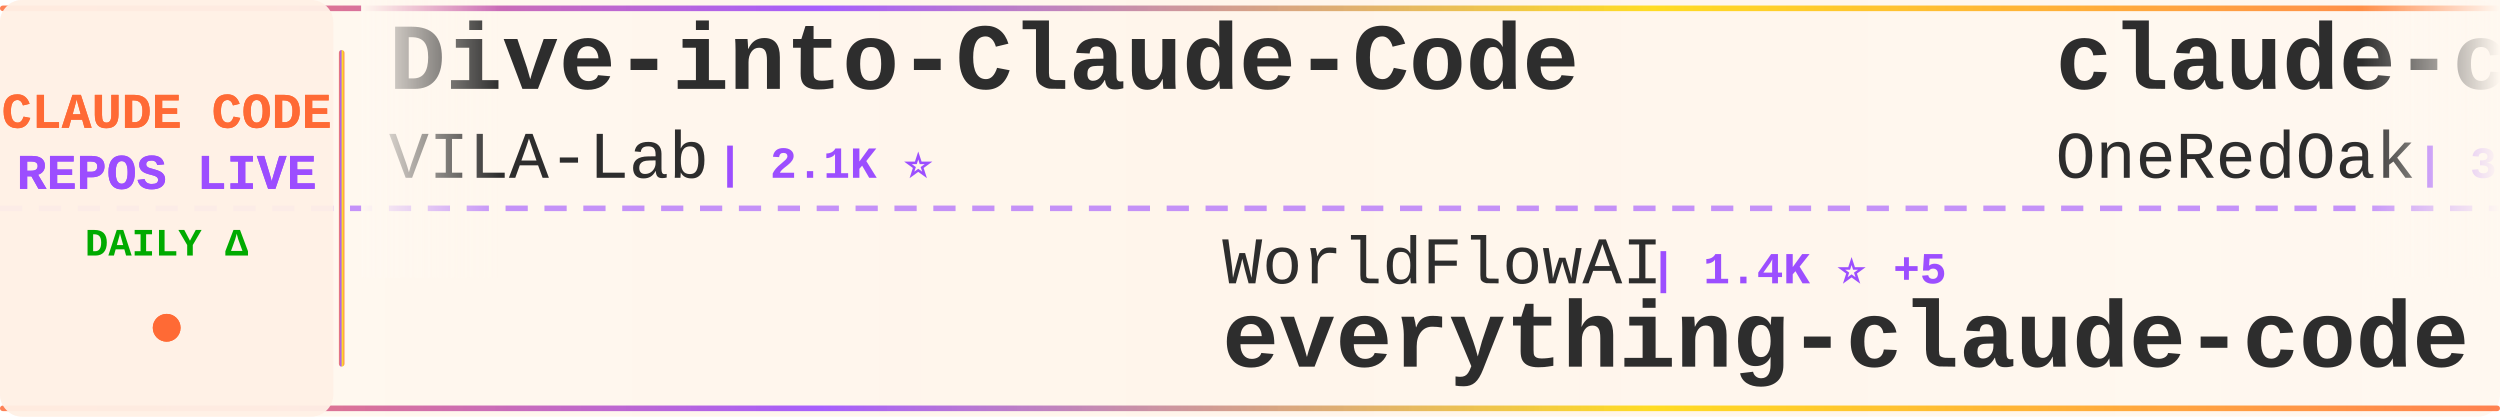
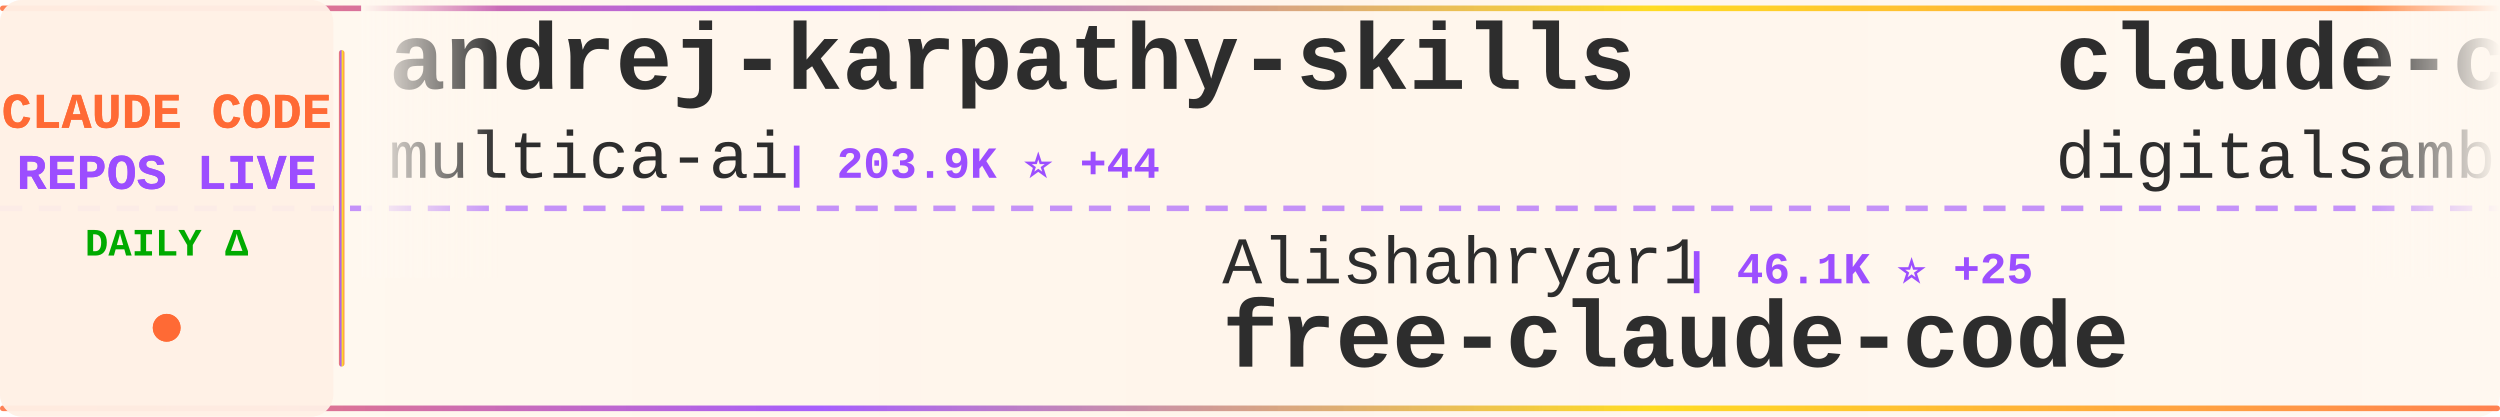
<svg xmlns="http://www.w3.org/2000/svg" width="900" height="150">
  <defs>
    <linearGradient id="tickerBg" x1="0%" y1="0%" x2="100%" y2="0%">
      <stop offset="0%" style="stop-color:#fff8f0;stop-opacity:0.98" />
      <stop offset="50%" style="stop-color:#fff5eb;stop-opacity:1" />
      <stop offset="100%" style="stop-color:#fff8f0;stop-opacity:0.98" />
    </linearGradient>
    <linearGradient id="borderGrad" x1="0%" y1="0%" x2="100%" y2="0%">
      <stop offset="0%" style="stop-color:#FF6B35;stop-opacity:0.85">
        <animate attributeName="stop-opacity" values="0.85;1;0.85" dur="2s" repeatCount="indefinite" />
      </stop>
      <stop offset="33%" style="stop-color:#9C4EFF;stop-opacity:0.9">
        <animate attributeName="stop-opacity" values="0.9;1;0.9" dur="2.2s" repeatCount="indefinite" />
      </stop>
      <stop offset="66%" style="stop-color:#FFD700;stop-opacity:0.85">
        <animate attributeName="stop-opacity" values="0.85;1;0.85" dur="1.8s" repeatCount="indefinite" />
      </stop>
      <stop offset="100%" style="stop-color:#FF6B35;stop-opacity:0.85">
        <animate attributeName="stop-opacity" values="0.85;1;0.85" dur="2s" repeatCount="indefinite" />
      </stop>
    </linearGradient>
    <filter id="textGlow">
      <feGaussianBlur stdDeviation="0.15" result="coloredBlur" />
      <feMerge>
        <feMergeNode in="coloredBlur" />
        <feMergeNode in="SourceGraphic" />
      </feMerge>
    </filter>
    <filter id="metricGlow">
      <feGaussianBlur stdDeviation="0.2" result="coloredBlur" />
      <feMerge>
        <feMergeNode in="coloredBlur" />
        <feMergeNode in="SourceGraphic" />
      </feMerge>
    </filter>
    <linearGradient id="leftFade" x1="0%" y1="0%" x2="100%" y2="0%">
      <stop offset="0%" style="stop-color:#fff8f0;stop-opacity:1" />
      <stop offset="100%" style="stop-color:#fff8f0;stop-opacity:0" />
    </linearGradient>
    <linearGradient id="rightFade" x1="0%" y1="0%" x2="100%" y2="0%">
      <stop offset="0%" style="stop-color:#fff8f0;stop-opacity:0" />
      <stop offset="100%" style="stop-color:#fff8f0;stop-opacity:1" />
    </linearGradient>
  </defs>
  <rect width="900" height="150" fill="url(#tickerBg)" rx="8" />
  <rect x="0" y="2" width="900" height="2" fill="url(#borderGrad)" rx="1" />
  <rect x="0" y="146" width="900" height="2" fill="url(#borderGrad)" rx="1" />
  <line x1="0" y1="75" x2="900" y2="75" stroke="#9C4EFF" stroke-width="2" stroke-dasharray="8 6" opacity="0.6" />
  <rect x="0" y="0" width="120" height="150" fill="#fff0e6" opacity="0.95" rx="8" />
  <text x="60" y="46" font-family="'Courier New', monospace" font-size="18" font-weight="bold" fill="#FF6B35" text-anchor="middle" filter="url(#textGlow)">
    CLAUDE CODE
  </text>
  <text x="60" y="68" font-family="'Courier New', monospace" font-size="18" font-weight="bold" fill="#9C4EFF" text-anchor="middle" filter="url(#textGlow)">
    REPOS LIVE
  </text>
  <text x="60" y="92" font-family="'Courier New', monospace" font-size="14" font-weight="bold" fill="#00aa00" text-anchor="middle">
    DAILY Δ
  </text>
  <circle cx="60" cy="118" r="5" fill="#FF6B35" filter="url(#metricGlow)">
    <animate attributeName="r" values="4;6;4" dur="1.5s" repeatCount="indefinite" />
    <animate attributeName="opacity" values="0.6;1;0.6" dur="1.5s" repeatCount="indefinite" />
  </circle>
  <rect x="122" y="18" width="2" height="114" fill="url(#borderGrad)" rx="1" />
  <clipPath id="tickerClip">
    <rect x="130" y="0" width="770" height="150" />
  </clipPath>
  <g clip-path="url(#tickerClip)">
    <g id="tickerItems">
      <animateTransform attributeName="transform" attributeType="XML" type="translate" from="0 0" to="-3000 0" dur="54s" repeatCount="indefinite" />
      <g transform="translate(0, 0)">
-         <text x="140" y="32" font-family="'Courier New', monospace" font-size="34" font-weight="bold" fill="#2d2d2d">Dive-into-Claude-Code</text>
-         <text x="140" y="64" font-family="'Courier New', monospace" font-size="24" font-weight="normal" fill="#2d2d2d" opacity="1.0">VILA-Lab</text>
-         <text x="258" y="64" font-family="'Courier New', monospace" font-size="16" font-weight="bold" fill="#9C4EFF"> | 2.1K ⭐</text>
+         <text x="140" y="32" font-family="'Courier New', monospace" font-size="34" font-weight="bold" fill="#2d2d2d">andrej-karpathy-skills</text>
+         <text x="140" y="64" font-family="'Courier New', monospace" font-size="24" font-weight="normal" fill="#2d2d2d" opacity="1.0">multica-ai</text>
+         <text x="282" y="64" font-family="'Courier New', monospace" font-size="16" font-weight="bold" fill="#9C4EFF"> | 203.9K ⭐ +44</text>
      </g>
      <g transform="translate(300, 0)">
-         <text x="140" y="102" font-family="'Courier New', monospace" font-size="24" font-weight="normal" fill="#2d2d2d" opacity="1.0">WorldFlowAI</text>
-         <text x="294" y="102" font-family="'Courier New', monospace" font-size="16" font-weight="bold" fill="#9C4EFF"> | 1.4K ⭐ +5</text>
-         <text x="140" y="132" font-family="'Courier New', monospace" font-size="34" font-weight="bold" fill="#2d2d2d">everything-claude-code</text>
+         <text x="140" y="102" font-family="'Courier New', monospace" font-size="24" font-weight="normal" fill="#2d2d2d" opacity="1.0">Alishahryar1</text>
+         <text x="306" y="102" font-family="'Courier New', monospace" font-size="16" font-weight="bold" fill="#9C4EFF"> | 46.1K ⭐ +25</text>
+         <text x="140" y="132" font-family="'Courier New', monospace" font-size="34" font-weight="bold" fill="#2d2d2d">free-claude-code</text>
      </g>
      <g transform="translate(600, 0)">
-         <text x="140" y="32" font-family="'Courier New', monospace" font-size="34" font-weight="bold" fill="#2d2d2d">claude-code-workflows</text>
-         <text x="140" y="64" font-family="'Courier New', monospace" font-size="24" font-weight="normal" fill="#2d2d2d" opacity="1.0">OneRedOak</text>
-         <text x="270" y="64" font-family="'Courier New', monospace" font-size="16" font-weight="bold" fill="#9C4EFF"> | 3.9K ⭐</text>
+         <text x="140" y="32" font-family="'Courier New', monospace" font-size="34" font-weight="bold" fill="#2d2d2d">claude-code-video-toolki...</text>
+         <text x="140" y="64" font-family="'Courier New', monospace" font-size="24" font-weight="normal" fill="#2d2d2d" opacity="1.0">digitalsamba</text>
+         <text x="306" y="64" font-family="'Courier New', monospace" font-size="16" font-weight="bold" fill="#9C4EFF"> | 2.0K ⭐</text>
      </g>
      <g transform="translate(900, 0)">
-         <text x="140" y="102" font-family="'Courier New', monospace" font-size="24" font-weight="normal" fill="#2d2d2d" opacity="1.0">nicedreamzapp</text>
-         <text x="318" y="102" font-family="'Courier New', monospace" font-size="16" font-weight="bold" fill="#9C4EFF"> | 3.2K ⭐</text>
-         <text x="140" y="132" font-family="'Courier New', monospace" font-size="34" font-weight="bold" fill="#2d2d2d">claude-code-local</text>
+         <text x="140" y="102" font-family="'Courier New', monospace" font-size="24" font-weight="normal" fill="#2d2d2d" opacity="1.0">Windy3f3f3f3f</text>
+         <text x="318" y="102" font-family="'Courier New', monospace" font-size="16" font-weight="bold" fill="#9C4EFF"> | 2.6K ⭐ +1</text>
+         <text x="140" y="132" font-family="'Courier New', monospace" font-size="34" font-weight="bold" fill="#2d2d2d">claude-code-from-scratch</text>
      </g>
      <g transform="translate(1200, 0)">
-         <text x="140" y="32" font-family="'Courier New', monospace" font-size="34" font-weight="bold" fill="#2d2d2d">claude-code-source</text>
-         <text x="140" y="64" font-family="'Courier New', monospace" font-size="24" font-weight="normal" fill="#2d2d2d" opacity="1.0">hangsman</text>
-         <text x="258" y="64" font-family="'Courier New', monospace" font-size="16" font-weight="bold" fill="#9C4EFF"> | 791 ⭐</text>
+         <text x="140" y="32" font-family="'Courier New', monospace" font-size="34" font-weight="bold" fill="#2d2d2d">Claude-Code-Source-Study</text>
+         <text x="140" y="64" font-family="'Courier New', monospace" font-size="24" font-weight="normal" fill="#2d2d2d" opacity="1.0">luyao618</text>
+         <text x="258" y="64" font-family="'Courier New', monospace" font-size="16" font-weight="bold" fill="#9C4EFF"> | 1.7K ⭐</text>
      </g>
      <g transform="translate(1500, 0)">
-         <text x="140" y="102" font-family="'Courier New', monospace" font-size="24" font-weight="normal" fill="#2d2d2d" opacity="1.0">ccplugins</text>
-         <text x="270" y="102" font-family="'Courier New', monospace" font-size="16" font-weight="bold" fill="#9C4EFF"> | 921 ⭐</text>
-         <text x="140" y="132" font-family="'Courier New', monospace" font-size="34" font-weight="bold" fill="#2d2d2d">awesome-claude-code-plug...</text>
+         <text x="140" y="102" font-family="'Courier New', monospace" font-size="24" font-weight="normal" fill="#2d2d2d" opacity="1.0">oboard</text>
+         <text x="234" y="102" font-family="'Courier New', monospace" font-size="16" font-weight="bold" fill="#9C4EFF"> | 3.3K ⭐</text>
+         <text x="140" y="132" font-family="'Courier New', monospace" font-size="34" font-weight="bold" fill="#2d2d2d">claude-code-rev</text>
      </g>
      <g transform="translate(1800, 0)">
+         <text x="140" y="32" font-family="'Courier New', monospace" font-size="34" font-weight="bold" fill="#2d2d2d">claude-code-proxy</text>
+         <text x="140" y="64" font-family="'Courier New', monospace" font-size="24" font-weight="normal" fill="#2d2d2d" opacity="1.0">fuergaosi233</text>
+         <text x="306" y="64" font-family="'Courier New', monospace" font-size="16" font-weight="bold" fill="#9C4EFF"> | 2.8K ⭐</text>
+       </g>
+       <g transform="translate(2100, 0)">
+         <text x="140" y="102" font-family="'Courier New', monospace" font-size="24" font-weight="normal" fill="#2d2d2d" opacity="1.0">jeremylongshore</text>
+         <text x="342" y="102" font-family="'Courier New', monospace" font-size="16" font-weight="bold" fill="#9C4EFF"> | 2.7K ⭐ +1</text>
+         <text x="140" y="132" font-family="'Courier New', monospace" font-size="34" font-weight="bold" fill="#2d2d2d">claude-code-plugins-plus...</text>
+       </g>
+       <g transform="translate(2400, 0)">
+         <text x="140" y="32" font-family="'Courier New', monospace" font-size="34" font-weight="bold" fill="#2d2d2d">claude-code-harness</text>
+         <text x="140" y="64" font-family="'Courier New', monospace" font-size="24" font-weight="normal" fill="#2d2d2d" opacity="1.0">Chachamaru127</text>
+         <text x="318" y="64" font-family="'Courier New', monospace" font-size="16" font-weight="bold" fill="#9C4EFF"> | 3.1K ⭐</text>
+       </g>
+       <g transform="translate(2700, 0)">
+         <text x="140" y="102" font-family="'Courier New', monospace" font-size="24" font-weight="normal" fill="#2d2d2d" opacity="1.0">liuup</text>
+         <text x="222" y="102" font-family="'Courier New', monospace" font-size="16" font-weight="bold" fill="#9C4EFF"> | 3.8K ⭐ +1</text>
+         <text x="140" y="132" font-family="'Courier New', monospace" font-size="34" font-weight="bold" fill="#2d2d2d">claude-code-analysis</text>
+       </g>
+       <g transform="translate(3000, 0)">
        <text x="140" y="32" font-family="'Courier New', monospace" font-size="34" font-weight="bold" fill="#2d2d2d">andrej-karpathy-skills</text>
        <text x="140" y="64" font-family="'Courier New', monospace" font-size="24" font-weight="normal" fill="#2d2d2d" opacity="1.0">multica-ai</text>
-         <text x="282" y="64" font-family="'Courier New', monospace" font-size="16" font-weight="bold" fill="#9C4EFF"> | 203.9K ⭐ +43</text>
-       </g>
-       <g transform="translate(2100, 0)">
-         <text x="140" y="102" font-family="'Courier New', monospace" font-size="24" font-weight="normal" fill="#2d2d2d" opacity="1.0">Chachamaru127</text>
-         <text x="318" y="102" font-family="'Courier New', monospace" font-size="16" font-weight="bold" fill="#9C4EFF"> | 3.1K ⭐ +1</text>
-         <text x="140" y="132" font-family="'Courier New', monospace" font-size="34" font-weight="bold" fill="#2d2d2d">claude-code-harness</text>
-       </g>
-       <g transform="translate(2400, 0)">
-         <text x="140" y="32" font-family="'Courier New', monospace" font-size="34" font-weight="bold" fill="#2d2d2d">claude-code-system-promp...</text>
-         <text x="140" y="64" font-family="'Courier New', monospace" font-size="24" font-weight="normal" fill="#2d2d2d" opacity="1.0">Piebald-AI</text>
-         <text x="282" y="64" font-family="'Courier New', monospace" font-size="16" font-weight="bold" fill="#9C4EFF"> | 12.4K ⭐ +4</text>
-       </g>
-       <g transform="translate(2700, 0)">
-         <text x="140" y="102" font-family="'Courier New', monospace" font-size="24" font-weight="normal" fill="#2d2d2d" opacity="1.0">Donchitos</text>
-         <text x="270" y="102" font-family="'Courier New', monospace" font-size="16" font-weight="bold" fill="#9C4EFF"> | 24.2K ⭐ +5</text>
-         <text x="140" y="132" font-family="'Courier New', monospace" font-size="34" font-weight="bold" fill="#2d2d2d">Claude-Code-Game-Studios</text>
-       </g>
-       <g transform="translate(3000, 0)">
-         <text x="140" y="32" font-family="'Courier New', monospace" font-size="34" font-weight="bold" fill="#2d2d2d">Dive-into-Claude-Code</text>
-         <text x="140" y="64" font-family="'Courier New', monospace" font-size="24" font-weight="normal" fill="#2d2d2d" opacity="1.0">VILA-Lab</text>
-         <text x="258" y="64" font-family="'Courier New', monospace" font-size="16" font-weight="bold" fill="#9C4EFF"> | 2.1K ⭐</text>
+         <text x="282" y="64" font-family="'Courier New', monospace" font-size="16" font-weight="bold" fill="#9C4EFF"> | 203.9K ⭐ +44</text>
      </g>
      <g transform="translate(3300, 0)">
-         <text x="140" y="102" font-family="'Courier New', monospace" font-size="24" font-weight="normal" fill="#2d2d2d" opacity="1.0">WorldFlowAI</text>
-         <text x="294" y="102" font-family="'Courier New', monospace" font-size="16" font-weight="bold" fill="#9C4EFF"> | 1.4K ⭐ +5</text>
-         <text x="140" y="132" font-family="'Courier New', monospace" font-size="34" font-weight="bold" fill="#2d2d2d">everything-claude-code</text>
+         <text x="140" y="102" font-family="'Courier New', monospace" font-size="24" font-weight="normal" fill="#2d2d2d" opacity="1.0">Alishahryar1</text>
+         <text x="306" y="102" font-family="'Courier New', monospace" font-size="16" font-weight="bold" fill="#9C4EFF"> | 46.1K ⭐ +25</text>
+         <text x="140" y="132" font-family="'Courier New', monospace" font-size="34" font-weight="bold" fill="#2d2d2d">free-claude-code</text>
      </g>
      <g transform="translate(3600, 0)">
-         <text x="140" y="32" font-family="'Courier New', monospace" font-size="34" font-weight="bold" fill="#2d2d2d">claude-code-workflows</text>
-         <text x="140" y="64" font-family="'Courier New', monospace" font-size="24" font-weight="normal" fill="#2d2d2d" opacity="1.0">OneRedOak</text>
-         <text x="270" y="64" font-family="'Courier New', monospace" font-size="16" font-weight="bold" fill="#9C4EFF"> | 3.9K ⭐</text>
+         <text x="140" y="32" font-family="'Courier New', monospace" font-size="34" font-weight="bold" fill="#2d2d2d">claude-code-video-toolki...</text>
+         <text x="140" y="64" font-family="'Courier New', monospace" font-size="24" font-weight="normal" fill="#2d2d2d" opacity="1.0">digitalsamba</text>
+         <text x="306" y="64" font-family="'Courier New', monospace" font-size="16" font-weight="bold" fill="#9C4EFF"> | 2.0K ⭐</text>
      </g>
      <g transform="translate(3900, 0)">
-         <text x="140" y="102" font-family="'Courier New', monospace" font-size="24" font-weight="normal" fill="#2d2d2d" opacity="1.0">nicedreamzapp</text>
-         <text x="318" y="102" font-family="'Courier New', monospace" font-size="16" font-weight="bold" fill="#9C4EFF"> | 3.2K ⭐</text>
-         <text x="140" y="132" font-family="'Courier New', monospace" font-size="34" font-weight="bold" fill="#2d2d2d">claude-code-local</text>
+         <text x="140" y="102" font-family="'Courier New', monospace" font-size="24" font-weight="normal" fill="#2d2d2d" opacity="1.0">Windy3f3f3f3f</text>
+         <text x="318" y="102" font-family="'Courier New', monospace" font-size="16" font-weight="bold" fill="#9C4EFF"> | 2.6K ⭐ +1</text>
+         <text x="140" y="132" font-family="'Courier New', monospace" font-size="34" font-weight="bold" fill="#2d2d2d">claude-code-from-scratch</text>
      </g>
    </g>
  </g>
  <rect x="130" y="0" width="50" height="100" fill="url(#leftFade)" />
  <rect x="850" y="0" width="50" height="100" fill="url(#rightFade)" />
</svg>
